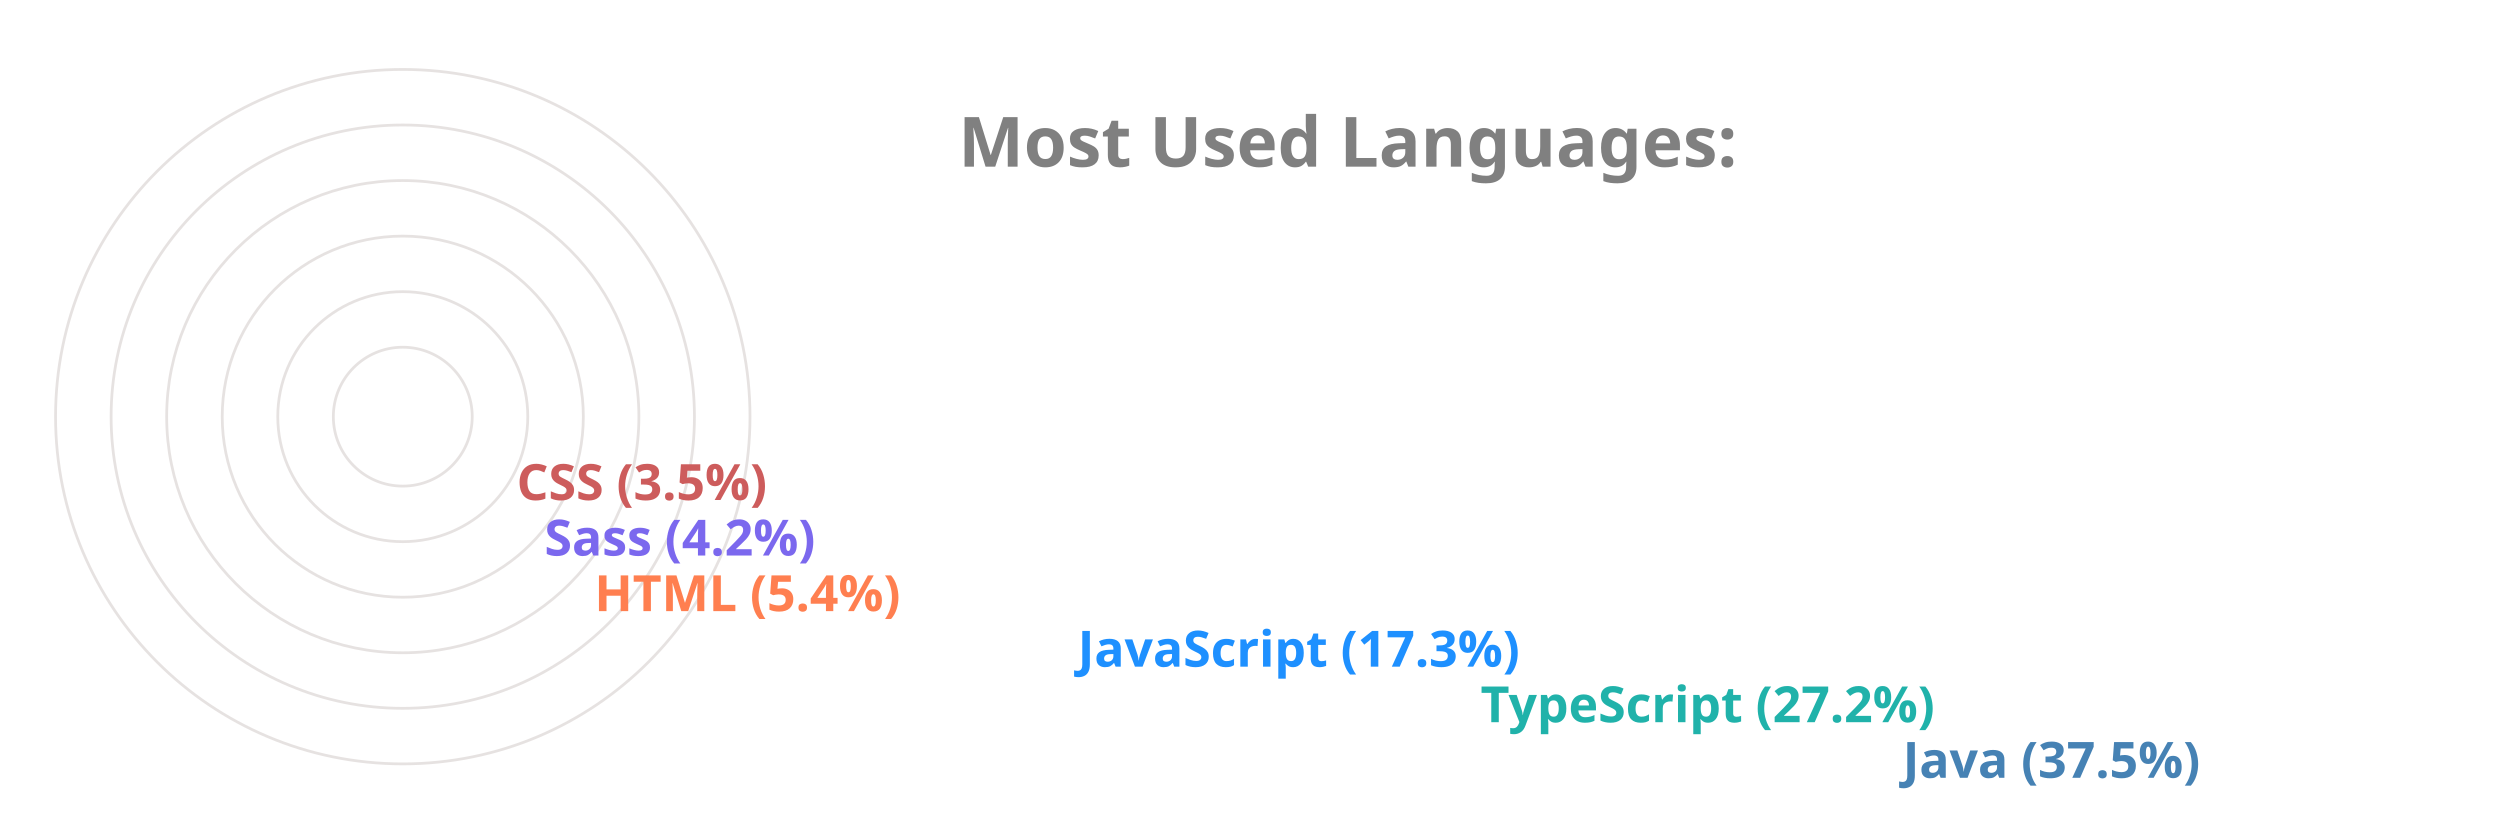
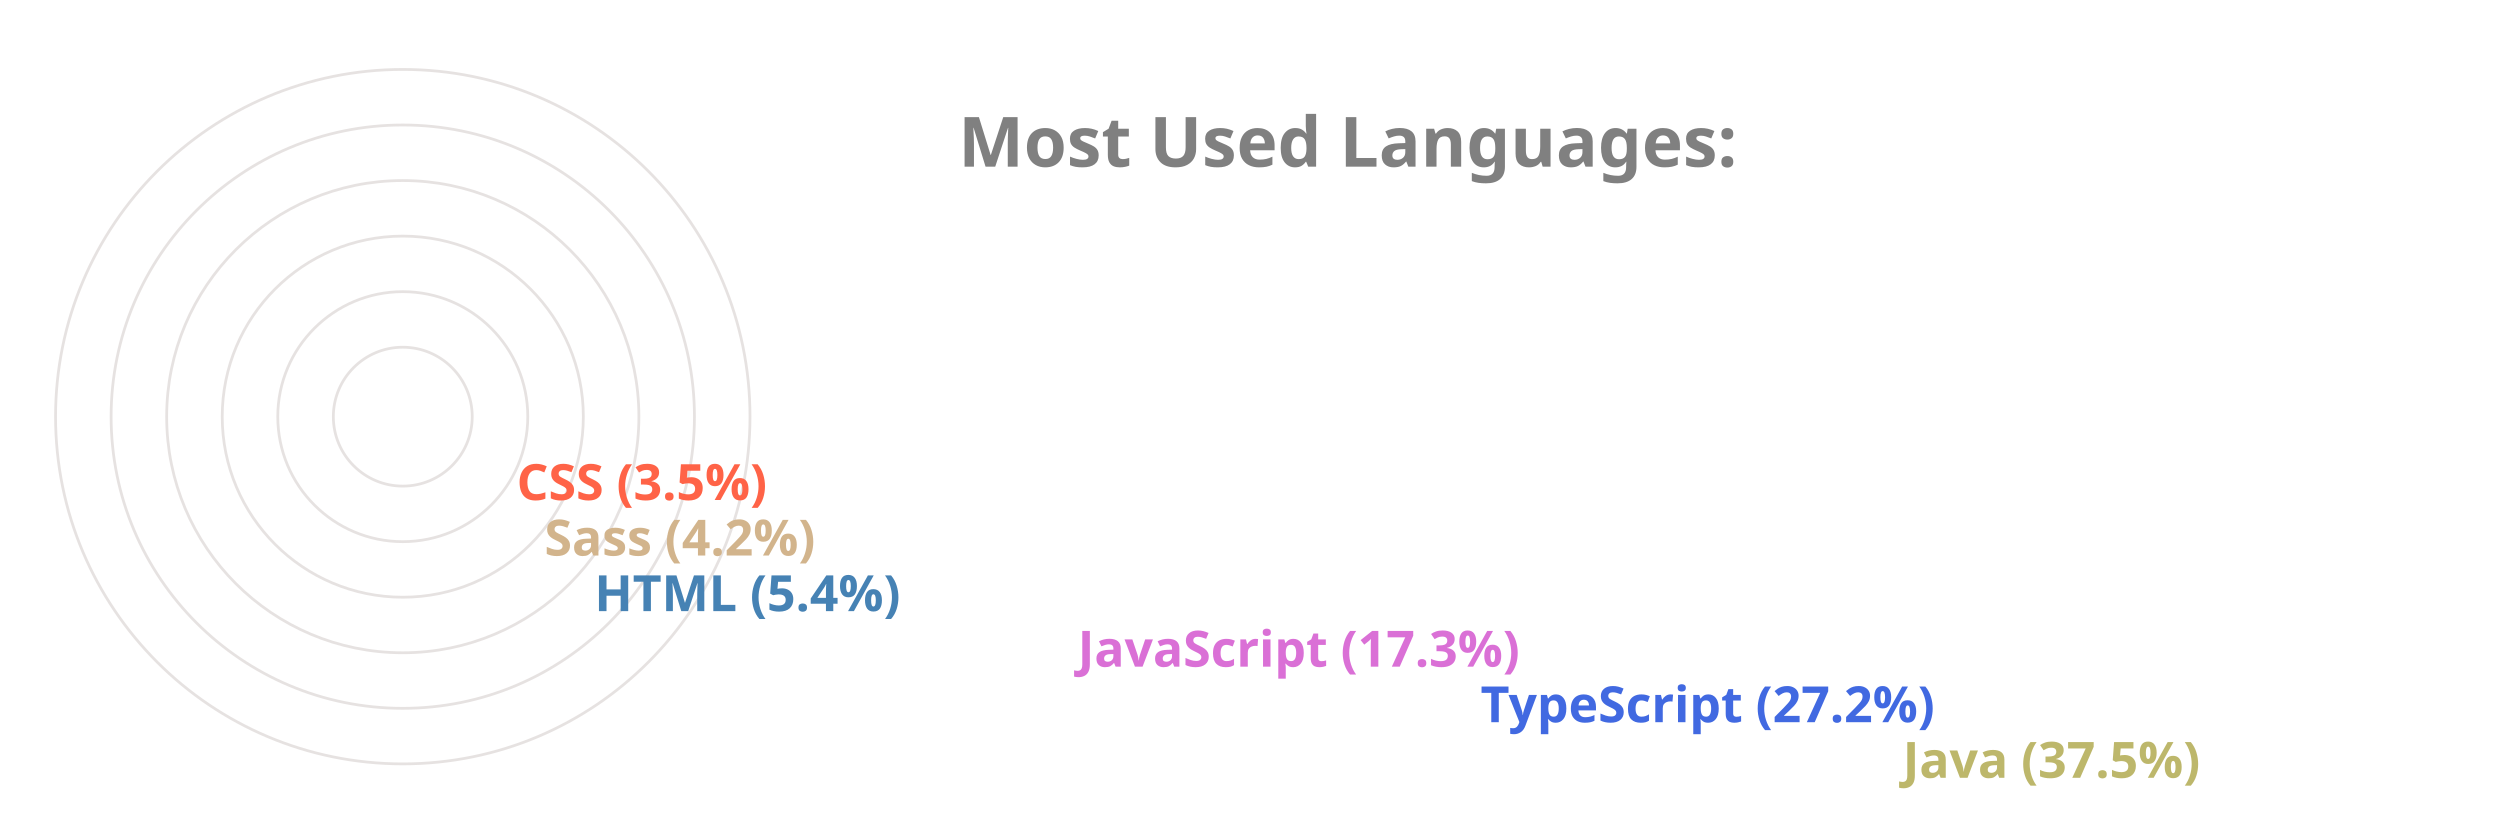
<svg xmlns="http://www.w3.org/2000/svg" viewBox="0 0 650 300" height="200px" width="600px">
  <style>
		.label {
			font: bold 25px sans-serif;
			color: #404040;
			-webkit-text-stroke: 1px white;
	  	}
		.name {
			font: bold 18px sans-serif;
			color: #404040;
	  	}

		.line {
			stroke-dasharray: 1000;
			stroke-dashoffset: 1000;
			animation: dash 3.5s ease-in-out forwards;	
			animation-iteration-count: infinite;
			animation-direction: alternate-reverse;
		}

		.path {
			stroke-dasharray: 1000;
			stroke-dashoffset: 1000;
			animation: dash 3.5s ease-in-out forwards;	
			animation-iteration-count: infinite;
			animation-direction: alternate-reverse;
		}
		  
		@keyframes dash {
			to {
				stroke-dashoffset: 0;
			}
		}

	</style>
  <g stroke="#E6E2E1" fill="none" stroke-width="1">
    <circle cx="20" cy="150" r="125" />
    <circle cx="20" cy="150" r="105" />
    <circle cx="20" cy="150" r="85" />
    <circle cx="20" cy="150" r="65" />
    <circle cx="20" cy="150" r="45" />
    <circle cx="20" cy="150" r="25" />
  </g>
  <g fill="none" stroke-width="20" class="line">
-     <line x2="550" y2="275" x1="20" y1="275" stroke="SteelBlue" />
-     <line x2="398" y2="255" x1="20" y1="255" stroke="LightSeaGreen" />
-     <line x2="253" y2="235" x1="20" y1="235" stroke="DodgerBlue" />
-     <line x2="79" y2="215" x1="20" y1="215" stroke="Coral" />
-     <line x2="61" y2="195" x1="20" y1="195" stroke="MediumSlateBlue" />
-     <line x2="51" y2="175" x1="20" y1="175" stroke="IndianRed" />
+     <line x2="550" y2="275" x1="20" y1="275" stroke="DarkKhaki" />
+     <line x2="398" y2="255" x1="20" y1="255" stroke="RoyalBlue" />
+     <line x2="253" y2="235" x1="20" y1="235" stroke="Orchid" />
+     <line x2="79" y2="215" x1="20" y1="215" stroke="SteelBlue" />
+     <line x2="61" y2="195" x1="20" y1="195" stroke="Tan" />
+     <line x2="51" y2="175" x1="20" y1="175" stroke="Tomato" />
  </g>
  <g fill="none" stroke-width="20" stroke-linecap="round" class="path">
-     <path d="M 20 275 A 125 125 45 0 1 -78 73" stroke="SteelBlue" />
-     <path d="M 20 255 A 105 105 45 0 1 -73 102" stroke="LightSeaGreen" />
-     <path d="M 20 235 A 85 85 45 0 1 -61 125" stroke="DodgerBlue" />
-     <path d="M 20 215 A 65 65 45 0 1 -44 144" stroke="Coral" />
-     <path d="M 20 195 A 45 45 45 0 1 -24 146" stroke="MediumSlateBlue" />
-     <path d="M 20 175 A 25 25 45 0 1 -4 148" stroke="IndianRed" />
+     <path d="M 20 275 A 125 125 45 0 1 -78 73" stroke="DarkKhaki" />
+     <path d="M 20 255 A 105 105 45 0 1 -73 102" stroke="RoyalBlue" />
+     <path d="M 20 235 A 85 85 45 0 1 -61 125" stroke="Orchid" />
+     <path d="M 20 215 A 65 65 45 0 1 -44 144" stroke="SteelBlue" />
+     <path d="M 20 195 A 45 45 45 0 1 -24 146" stroke="Tan" />
+     <path d="M 20 175 A 25 25 45 0 1 -4 148" stroke="Tomato" />
  </g>
  <g class="name">
-     <text x="560" y="280" fill="SteelBlue">Java (37.5%)</text>
-     <text x="408" y="260" fill="LightSeaGreen">TypeScript (27.2%)</text>
-     <text x="263" y="240" fill="DodgerBlue">JavaScript (17.3%)</text>
-     <text x="89" y="220" fill="Coral">HTML (5.4%)</text>
-     <text x="71" y="200" fill="MediumSlateBlue">Sass (4.2%)</text>
-     <text x="61" y="180" fill="IndianRed">CSS (3.5%)</text>
+     <text x="560" y="280" fill="DarkKhaki">Java (37.5%)</text>
+     <text x="408" y="260" fill="RoyalBlue">TypeScript (27.2%)</text>
+     <text x="263" y="240" fill="Orchid">JavaScript (17.3%)</text>
+     <text x="89" y="220" fill="SteelBlue">HTML (5.4%)</text>
+     <text x="71" y="200" fill="Tan">Sass (4.2%)</text>
+     <text x="61" y="180" fill="Tomato">CSS (3.5%)</text>
  </g>
  <g class="label">
    <text x="220" y="60" fill="grey">Most Used Languages:</text>
  </g>
</svg>
